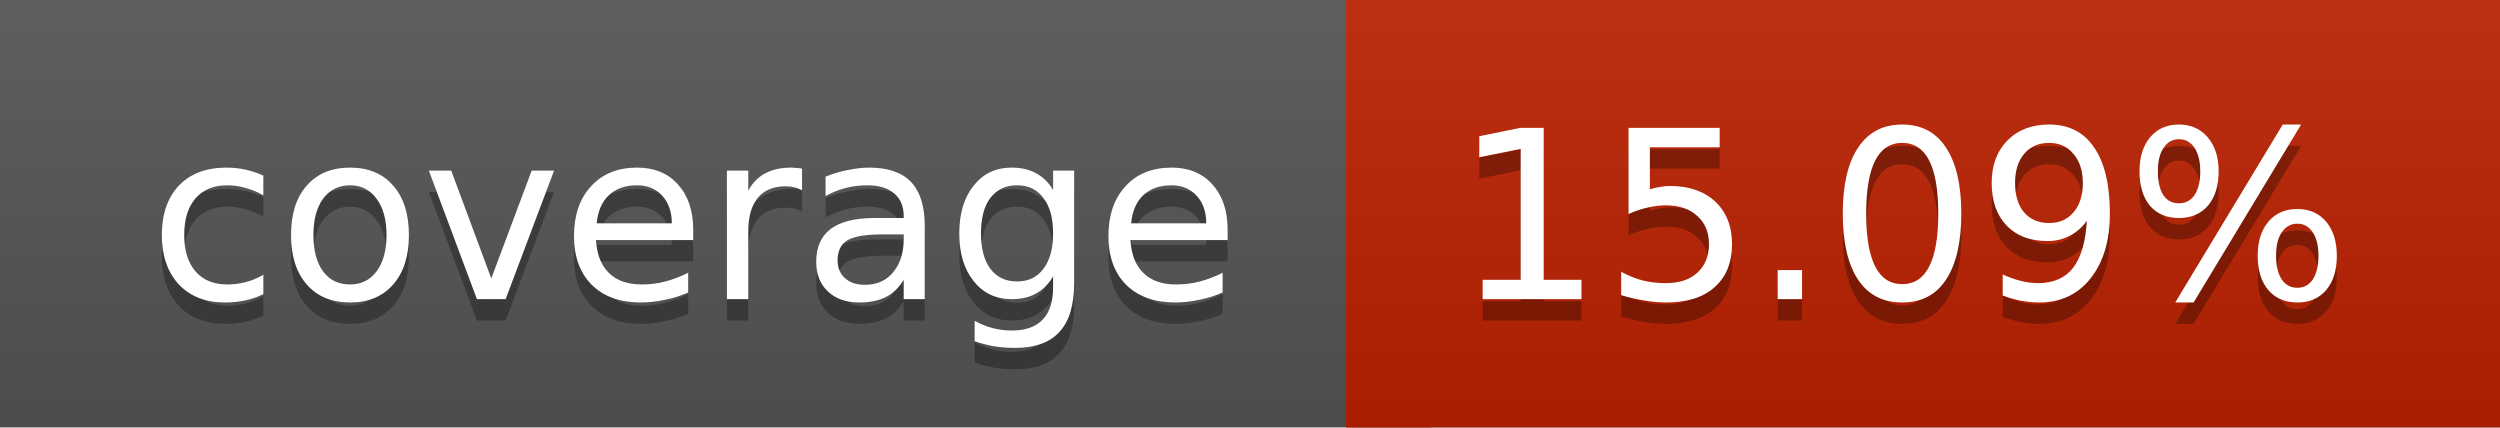
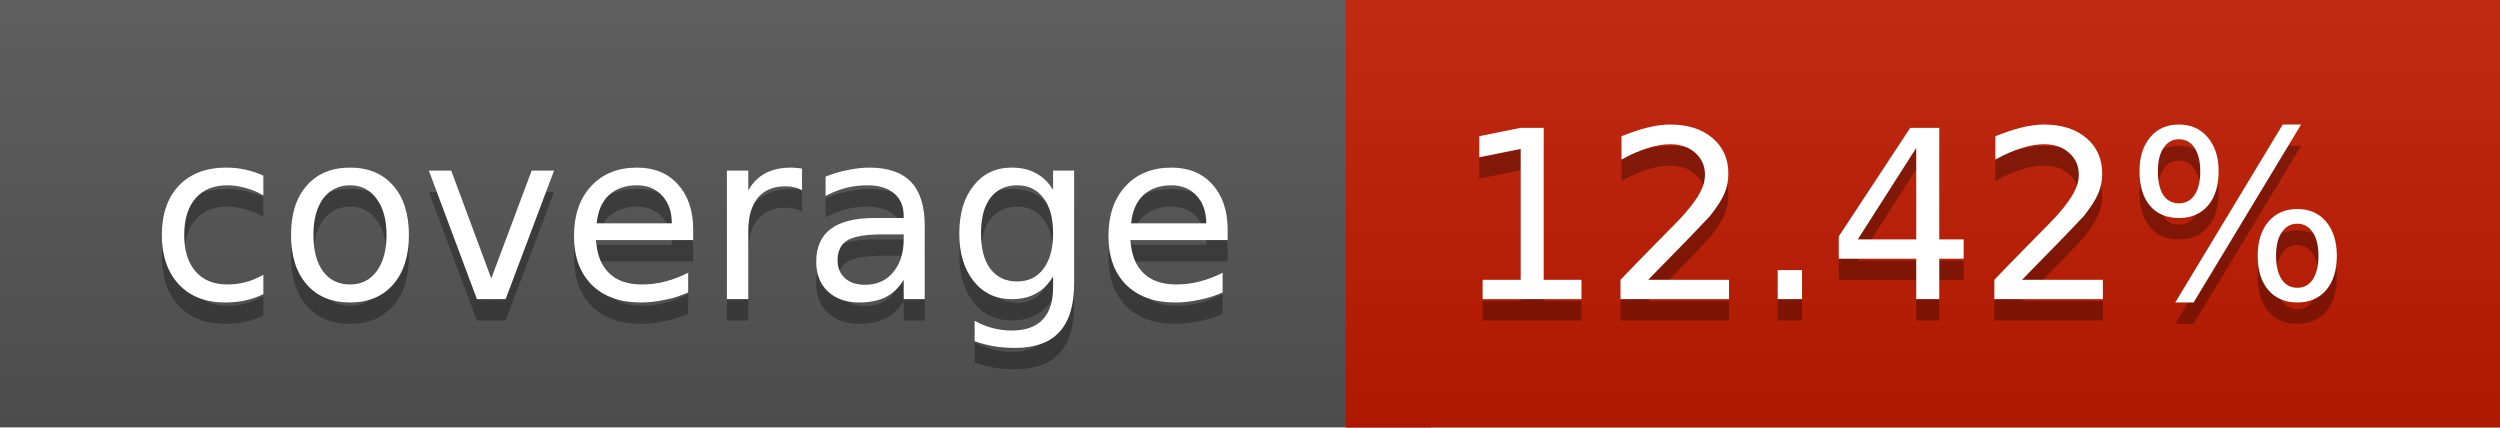
<svg xmlns="http://www.w3.org/2000/svg" width="117" height="20">
  <linearGradient id="a" x2="0" y2="100%">
    <stop offset="0" stop-color="#bbb" stop-opacity=".1" />
    <stop offset="1" stop-opacity=".1" />
  </linearGradient>
  <rect rx="0" width="117" height="20" fill="#555" />
-   <rect rx="0" x="63" width="54" height="20" fill="#bc2100" />
-   <path fill="#bc2100" d="M63 0h4v20h-4z" />
+   <rect rx="0" x="63" width="54" height="20" fill="#c21b00" />
+   <path fill="#c21b00" d="M63 0h4v20h-4z" />
  <rect rx="0" width="117" height="20" fill="url(#a)" />
  <g fill="#fff" text-anchor="middle" font-family="DejaVu Sans,Verdana,Geneva,sans-serif" font-size="11">
    <text x="32.5" y="15" fill="#010101" fill-opacity=".3">coverage</text>
    <text x="32.5" y="14">coverage</text>
-     <text x="89" y="15" fill="#010101" fill-opacity=".3">15.09%</text>
-     <text x="89" y="14">15.09%</text>
+     <text x="89" y="15" fill="#010101" fill-opacity=".3">12.42%</text>
+     <text x="89" y="14">12.42%</text>
  </g>
</svg>
